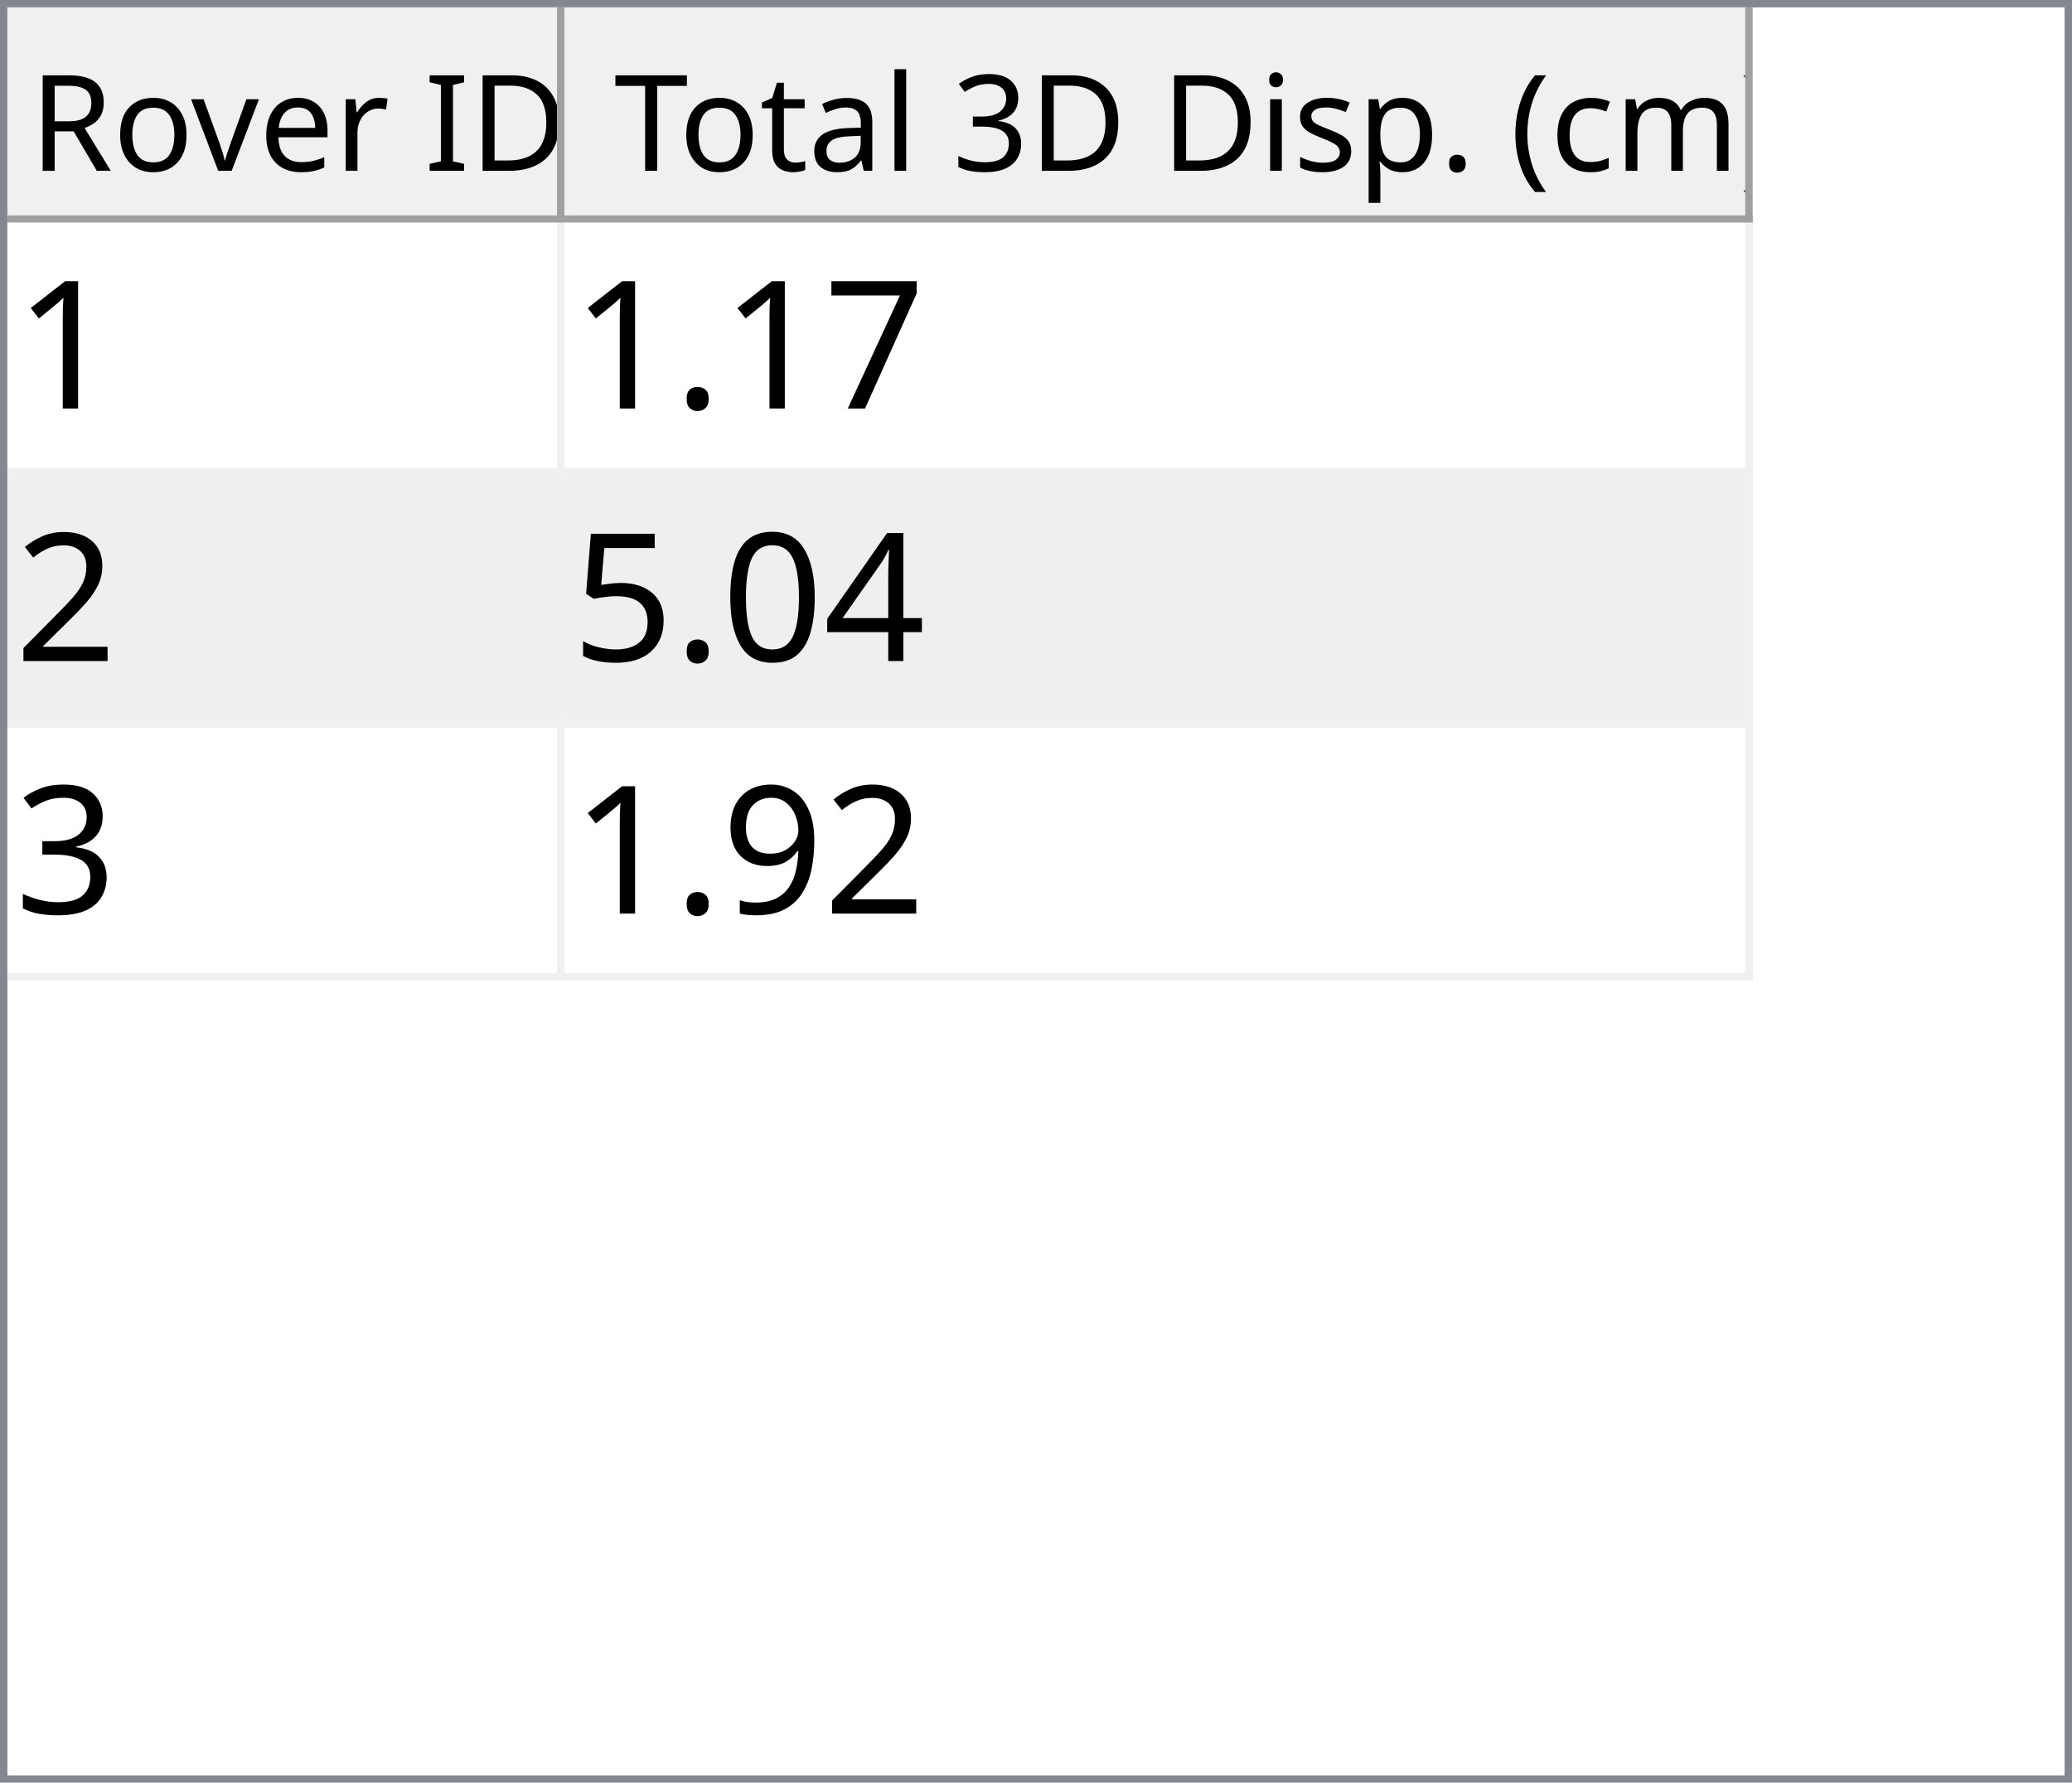
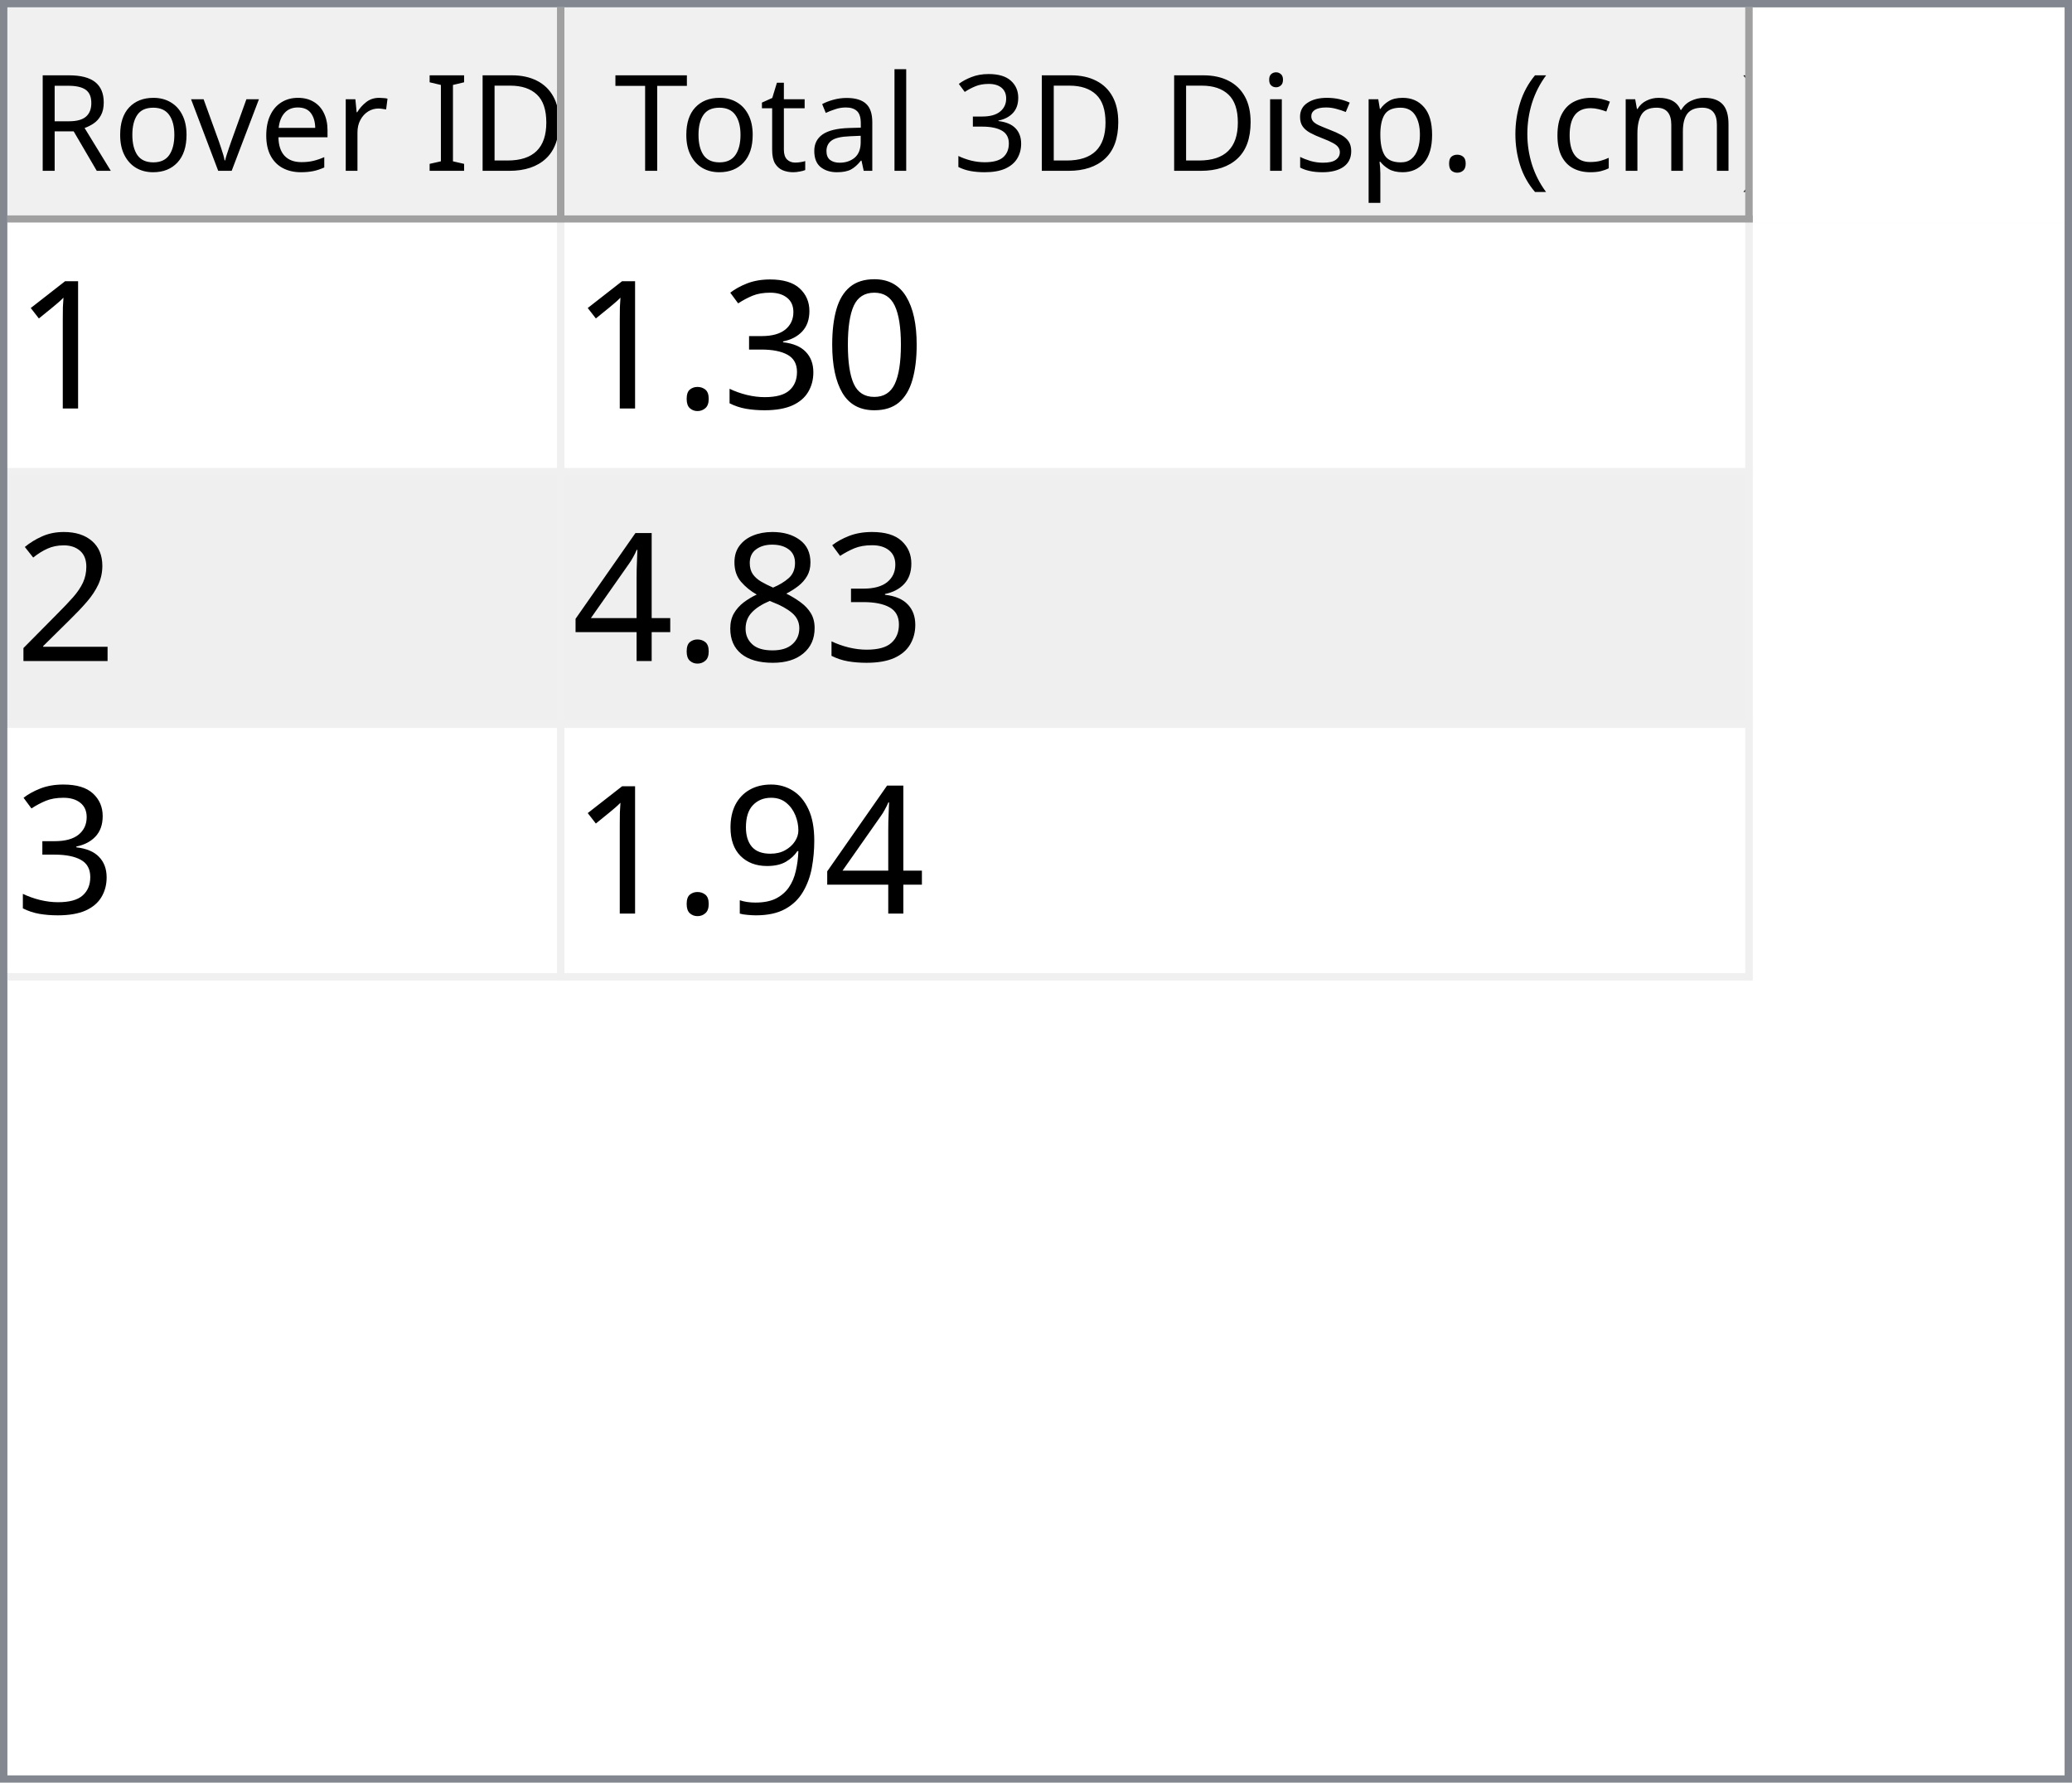
<svg xmlns="http://www.w3.org/2000/svg" style="fill-opacity:1; color-rendering:auto; color-interpolation:auto; text-rendering:auto; stroke:black; stroke-linecap:square; stroke-miterlimit:10; shape-rendering:auto; stroke-opacity:1; fill:black; stroke-dasharray:none; font-weight:normal; stroke-width:1; font-family:'Dialog'; font-style:normal; stroke-linejoin:miter; font-size:12px; stroke-dashoffset:0; image-rendering:auto;" width="279" height="240">
  <defs id="genericDefs" />
  <g>
    <defs id="defs1">
      <clipPath clipPathUnits="userSpaceOnUse" id="clipPath1">
        <path d="M0 0 L279 0 L279 240 L0 240 L0 0 Z" />
      </clipPath>
      <clipPath clipPathUnits="userSpaceOnUse" id="clipPath2">
        <path d="M0 0 L0 240 L279 240 L279 0 Z" />
      </clipPath>
      <clipPath clipPathUnits="userSpaceOnUse" id="clipPath3">
        <path d="M0 0 L0 29 L277 29 L277 0 Z" />
      </clipPath>
      <clipPath clipPathUnits="userSpaceOnUse" id="clipPath4">
        <path d="M0 0 L0 29 L75 29 L75 0 Z" />
      </clipPath>
      <clipPath clipPathUnits="userSpaceOnUse" id="clipPath5">
        <path d="M1 1 L1 28 L74 28 L74 1 Z" />
      </clipPath>
      <clipPath clipPathUnits="userSpaceOnUse" id="clipPath6">
        <path d="M0 0 L0 27 L73 27 L73 0 Z" />
      </clipPath>
      <clipPath clipPathUnits="userSpaceOnUse" id="clipPath7">
        <path d="M-0.5 -0.5 L-0.5 28.5 L74.5 28.5 L74.5 -0.5 Z" />
      </clipPath>
      <clipPath clipPathUnits="userSpaceOnUse" id="clipPath8">
        <path d="M0 0 L0 29 L160 29 L160 0 Z" />
      </clipPath>
      <clipPath clipPathUnits="userSpaceOnUse" id="clipPath9">
        <path d="M1 1 L1 28 L159 28 L159 1 Z" />
      </clipPath>
      <clipPath clipPathUnits="userSpaceOnUse" id="clipPath10">
        <path d="M0 0 L0 27 L158 27 L158 0 Z" />
      </clipPath>
      <clipPath clipPathUnits="userSpaceOnUse" id="clipPath11">
        <path d="M-0.5 -0.5 L-0.5 28.5 L159.5 28.5 L159.5 -0.5 Z" />
      </clipPath>
      <clipPath clipPathUnits="userSpaceOnUse" id="clipPath12">
        <path d="M0 0 L0 209 L277 209 L277 0 Z" />
      </clipPath>
      <clipPath clipPathUnits="userSpaceOnUse" id="clipPath13">
        <path d="M0 0 L0 102 L235 102 L235 0 Z" />
      </clipPath>
      <clipPath clipPathUnits="userSpaceOnUse" id="clipPath14">
        <path d="M-0.5 -0.5 L-0.5 101.5 L234.5 101.5 L234.5 -0.5 Z" />
      </clipPath>
      <clipPath clipPathUnits="userSpaceOnUse" id="clipPath15">
        <path d="M0 0 L0 33 L74 33 L74 0 Z" />
      </clipPath>
      <clipPath clipPathUnits="userSpaceOnUse" id="clipPath16">
        <path d="M0 0 L0 33 L159 33 L159 0 Z" />
      </clipPath>
      <font horiz-adv-x="64.551" id="font1">
        <font-face ascent="107.91" descent="25.098" units-per-em="100" style="font-style:normal; font-family:Segoe UI; font-weight:normal;" />
        <missing-glyph horiz-adv-x="64.551" d="M8.109 0 L8.109 68.266 L56.453 68.266 L56.453 0 L8.109 0 ZM15.328 7.234 L49.219 7.234 L49.219 61.031 L15.328 61.031 L15.328 7.234 Z" />
        <glyph unicode="D" horiz-adv-x="70.117" d="M9.188 0 L9.188 70.016 L28.516 70.016 Q65.531 70.016 65.531 35.891 Q65.531 19.672 55.25 9.836 Q44.969 0 27.734 0 L9.188 0 ZM17.391 62.594 L17.391 7.422 L27.828 7.422 Q41.609 7.422 49.273 14.797 Q56.938 22.172 56.938 35.688 Q56.938 62.594 28.328 62.594 L17.391 62.594 Z" />
        <glyph unicode="I" horiz-adv-x="26.611" d="M17.391 0 L9.188 0 L9.188 70.016 L17.391 70.016 L17.391 0 Z" />
        <glyph unicode=" " horiz-adv-x="27.393" d="" />
        <glyph unicode="r" horiz-adv-x="34.766" d="M34.188 41.891 Q32.078 43.5 28.125 43.5 Q23 43.5 19.555 38.672 Q16.109 33.844 16.109 25.484 L16.109 0 L8.109 0 L8.109 50 L16.109 50 L16.109 39.703 L16.312 39.703 Q18.016 44.969 21.531 47.922 Q25.047 50.875 29.391 50.875 Q32.516 50.875 34.188 50.203 L34.188 41.891 Z" />
        <glyph unicode="e" horiz-adv-x="52.295" d="M48.297 23 L12.984 23 Q13.188 14.656 17.484 10.109 Q21.781 5.562 29.297 5.562 Q37.75 5.562 44.828 11.141 L44.828 3.609 Q38.234 -1.172 27.391 -1.172 Q16.797 -1.172 10.742 5.641 Q4.688 12.453 4.688 24.812 Q4.688 36.469 11.305 43.82 Q17.922 51.172 27.734 51.172 Q37.547 51.172 42.922 44.828 Q48.297 38.484 48.297 27.203 L48.297 23 ZM40.094 29.781 Q40.047 36.719 36.75 40.578 Q33.453 44.438 27.594 44.438 Q21.922 44.438 17.969 40.383 Q14.016 36.328 13.094 29.781 L40.094 29.781 Z" />
        <glyph unicode="v" horiz-adv-x="47.9" d="M47.406 50 L27.484 0 L19.625 0 L0.688 50 L9.469 50 L22.172 13.672 Q23.578 9.672 23.922 6.688 L24.125 6.688 Q24.609 10.453 25.688 13.484 L38.969 50 L47.406 50 Z" />
        <glyph unicode="o" horiz-adv-x="58.594" d="M29 -1.172 Q17.922 -1.172 11.305 5.836 Q4.688 12.844 4.688 24.422 Q4.688 37.016 11.57 44.094 Q18.453 51.172 30.172 51.172 Q41.359 51.172 47.633 44.289 Q53.906 37.406 53.906 25.203 Q53.906 13.234 47.141 6.031 Q40.375 -1.172 29 -1.172 ZM29.594 44.438 Q21.875 44.438 17.383 39.188 Q12.891 33.938 12.891 24.703 Q12.891 15.828 17.43 10.695 Q21.969 5.562 29.594 5.562 Q37.359 5.562 41.531 10.594 Q45.703 15.625 45.703 24.906 Q45.703 34.281 41.531 39.359 Q37.359 44.438 29.594 44.438 Z" />
        <glyph unicode="R" horiz-adv-x="59.814" d="M59.375 0 L49.609 0 L37.891 19.625 Q36.281 22.359 34.766 24.289 Q33.25 26.219 31.664 27.438 Q30.078 28.656 28.25 29.219 Q26.422 29.781 24.125 29.781 L17.391 29.781 L17.391 0 L9.188 0 L9.188 70.016 L30.078 70.016 Q34.672 70.016 38.555 68.867 Q42.438 67.719 45.289 65.375 Q48.141 63.031 49.758 59.547 Q51.375 56.062 51.375 51.375 Q51.375 47.703 50.273 44.656 Q49.172 41.609 47.148 39.211 Q45.125 36.812 42.266 35.133 Q39.406 33.453 35.844 32.516 L35.844 32.328 Q37.594 31.547 38.891 30.547 Q40.188 29.547 41.359 28.18 Q42.531 26.812 43.68 25.078 Q44.828 23.344 46.234 21.047 L59.375 0 ZM17.391 62.594 L17.391 37.203 L28.516 37.203 Q31.594 37.203 34.203 38.133 Q36.812 39.062 38.719 40.797 Q40.625 42.531 41.703 45.047 Q42.781 47.562 42.781 50.688 Q42.781 56.297 39.141 59.445 Q35.5 62.594 28.609 62.594 L17.391 62.594 Z" />
        <glyph unicode=")" horiz-adv-x="30.176" d="M8.297 -15.922 L1.172 -15.922 Q16.406 2.344 16.406 26.812 Q16.406 51.469 1.078 70.016 L8.297 70.016 Q23.531 52.156 23.531 26.703 Q23.531 1.375 8.297 -15.922 Z" />
        <glyph unicode="m" horiz-adv-x="86.133" d="M79.109 0 L71.094 0 L71.094 28.719 Q71.094 37.016 68.531 40.727 Q65.969 44.438 59.906 44.438 Q54.781 44.438 51.195 39.75 Q47.609 35.062 47.609 28.516 L47.609 0 L39.594 0 L39.594 29.688 Q39.594 44.438 28.219 44.438 Q22.953 44.438 19.531 40.016 Q16.109 35.594 16.109 28.516 L16.109 0 L8.109 0 L8.109 50 L16.109 50 L16.109 42.094 L16.312 42.094 Q21.625 51.172 31.844 51.172 Q36.969 51.172 40.773 48.312 Q44.578 45.453 46 40.828 Q51.562 51.172 62.594 51.172 Q79.109 51.172 79.109 30.812 L79.109 0 Z" />
        <glyph unicode="c" horiz-adv-x="46.191" d="M42.188 2.297 Q36.422 -1.172 28.516 -1.172 Q17.828 -1.172 11.258 5.789 Q4.688 12.75 4.688 23.828 Q4.688 36.188 11.766 43.68 Q18.844 51.172 30.672 51.172 Q37.25 51.172 42.281 48.734 L42.281 40.531 Q36.719 44.438 30.375 44.438 Q22.703 44.438 17.797 38.945 Q12.891 33.453 12.891 24.516 Q12.891 15.719 17.508 10.641 Q22.125 5.562 29.891 5.562 Q36.422 5.562 42.188 9.906 L42.188 2.297 Z" />
        <glyph unicode="(" horiz-adv-x="30.176" d="M29.109 -15.922 L21.969 -15.922 Q6.844 1.375 6.844 26.703 Q6.844 52.156 21.969 70.016 L29.203 70.016 Q13.875 51.469 13.875 26.812 Q13.875 2.344 29.109 -15.922 Z" />
        <glyph unicode="." horiz-adv-x="21.68" d="M10.891 -1.078 Q8.641 -1.078 7.055 0.539 Q5.469 2.156 5.469 4.391 Q5.469 6.641 7.055 8.273 Q8.641 9.906 10.891 9.906 Q13.188 9.906 14.797 8.273 Q16.406 6.641 16.406 4.391 Q16.406 2.156 14.797 0.539 Q13.188 -1.078 10.891 -1.078 Z" />
        <glyph unicode="p" horiz-adv-x="58.789" d="M16.312 7.234 L16.109 7.234 L16.109 -23 L8.109 -23 L8.109 50 L16.109 50 L16.109 41.219 L16.312 41.219 Q22.219 51.172 33.594 51.172 Q43.266 51.172 48.688 44.461 Q54.109 37.75 54.109 26.469 Q54.109 13.922 48 6.375 Q41.891 -1.172 31.297 -1.172 Q21.578 -1.172 16.312 7.234 ZM16.109 27.391 L16.109 20.406 Q16.109 14.203 20.141 9.883 Q24.172 5.562 30.375 5.562 Q37.641 5.562 41.773 11.133 Q45.906 16.703 45.906 26.609 Q45.906 34.969 42.047 39.703 Q38.188 44.438 31.594 44.438 Q24.609 44.438 20.359 39.578 Q16.109 34.719 16.109 27.391 Z" />
        <glyph unicode="s" horiz-adv-x="42.432" d="M5.078 1.812 L5.078 10.406 Q11.625 5.562 19.484 5.562 Q30.031 5.562 30.031 12.594 Q30.031 14.594 29.125 15.992 Q28.219 17.391 26.68 18.461 Q25.141 19.531 23.07 20.383 Q21 21.234 18.609 22.172 Q15.281 23.484 12.766 24.828 Q10.25 26.172 8.57 27.859 Q6.891 29.547 6.031 31.695 Q5.172 33.844 5.172 36.719 Q5.172 40.234 6.789 42.945 Q8.406 45.656 11.086 47.484 Q13.766 49.312 17.211 50.242 Q20.656 51.172 24.312 51.172 Q30.812 51.172 35.938 48.922 L35.938 40.828 Q30.422 44.438 23.25 44.438 Q21 44.438 19.195 43.922 Q17.391 43.406 16.094 42.477 Q14.797 41.547 14.086 40.258 Q13.375 38.969 13.375 37.406 Q13.375 35.453 14.086 34.133 Q14.797 32.812 16.164 31.789 Q17.531 30.766 19.484 29.938 Q21.438 29.109 23.922 28.125 Q27.25 26.859 29.883 25.516 Q32.516 24.172 34.375 22.484 Q36.234 20.797 37.234 18.602 Q38.234 16.406 38.234 13.375 Q38.234 9.672 36.602 6.938 Q34.969 4.203 32.234 2.398 Q29.5 0.594 25.93 -0.289 Q22.359 -1.172 18.453 -1.172 Q10.75 -1.172 5.078 1.812 Z" />
        <glyph unicode="i" horiz-adv-x="24.219" d="M12.203 62.703 Q10.062 62.703 8.547 64.164 Q7.031 65.625 7.031 67.875 Q7.031 70.125 8.547 71.609 Q10.062 73.094 12.203 73.094 Q14.406 73.094 15.945 71.609 Q17.484 70.125 17.484 67.875 Q17.484 65.719 15.945 64.211 Q14.406 62.703 12.203 62.703 ZM16.109 0 L8.109 0 L8.109 50 L16.109 50 L16.109 0 Z" />
        <glyph unicode="3" horiz-adv-x="53.906" d="M46.531 19.828 Q46.531 15.094 44.75 11.211 Q42.969 7.328 39.719 4.57 Q36.469 1.812 31.93 0.297 Q27.391 -1.219 21.922 -1.219 Q11.922 -1.219 6 2.594 L6 11.188 Q13.094 5.609 22.219 5.609 Q25.875 5.609 28.828 6.539 Q31.781 7.469 33.906 9.227 Q36.031 10.984 37.18 13.477 Q38.328 15.969 38.328 19.094 Q38.328 32.812 18.797 32.812 L12.984 32.812 L12.984 39.594 L18.5 39.594 Q35.797 39.594 35.797 52.484 Q35.797 64.406 22.609 64.406 Q15.188 64.406 8.688 59.422 L8.688 67.188 Q15.375 71.188 24.609 71.188 Q29 71.188 32.57 69.969 Q36.141 68.75 38.68 66.555 Q41.219 64.359 42.609 61.281 Q44 58.203 44 54.5 Q44 40.672 30.031 36.719 L30.031 36.531 Q33.594 36.141 36.625 34.797 Q39.656 33.453 41.852 31.305 Q44.047 29.156 45.289 26.25 Q46.531 23.344 46.531 19.828 Z" />
        <glyph unicode="l" horiz-adv-x="24.219" d="M16.109 0 L8.109 0 L8.109 74.031 L16.109 74.031 L16.109 0 Z" />
        <glyph unicode="a" horiz-adv-x="50.879" d="M43.891 0 L35.891 0 L35.891 7.812 L35.688 7.812 Q30.469 -1.172 20.312 -1.172 Q12.844 -1.172 8.617 2.781 Q4.391 6.734 4.391 13.281 Q4.391 27.297 20.906 29.594 L35.891 31.688 Q35.891 44.438 25.594 44.438 Q16.547 44.438 9.281 38.281 L9.281 46.484 Q16.656 51.172 26.266 51.172 Q43.891 51.172 43.891 32.516 L43.891 0 ZM35.891 25.297 L23.828 23.641 Q18.266 22.859 15.43 20.875 Q12.594 18.891 12.594 13.875 Q12.594 10.203 15.211 7.883 Q17.828 5.562 22.172 5.562 Q28.125 5.562 32.008 9.742 Q35.891 13.922 35.891 20.312 L35.891 25.297 Z" />
        <glyph unicode="t" horiz-adv-x="33.887" d="M31.297 0.484 Q28.469 -1.078 23.828 -1.078 Q10.688 -1.078 10.688 13.578 L10.688 43.172 L2.094 43.172 L2.094 50 L10.688 50 L10.688 62.203 L18.703 64.797 L18.703 50 L31.297 50 L31.297 43.172 L18.703 43.172 L18.703 14.984 Q18.703 9.969 20.414 7.82 Q22.125 5.672 26.078 5.672 Q29.109 5.672 31.297 7.328 L31.297 0.484 Z" />
        <glyph unicode="T" horiz-adv-x="52.393" d="M50.594 62.594 L30.375 62.594 L30.375 0 L22.172 0 L22.172 62.594 L2 62.594 L2 70.016 L50.594 70.016 L50.594 62.594 Z" />
      </font>
      <font horiz-adv-x="75.0" id="font2">
        <font-face ascent="100.537" descent="21.973" units-per-em="100" style="font-style:normal; font-family:sans-serif; font-weight:normal;" />
        <missing-glyph horiz-adv-x="75.0" d="M12.5 0 L12.5 62.5 L62.5 62.5 L62.5 0 L12.5 0 ZM14.062 1.562 L60.938 1.562 L60.938 60.938 L14.062 60.938 L14.062 1.562 Z" />
        <glyph unicode="1" horiz-adv-x="55.615" d="M37.25 0 L28.469 0 L28.469 56 Q25.297 52.984 20.141 49.953 Q14.984 46.922 10.891 45.406 L10.891 53.906 Q18.266 57.375 23.781 62.305 Q29.297 67.234 31.594 71.875 L37.25 71.875 L37.25 0 Z" />
-         <glyph unicode="7" horiz-adv-x="55.615" d="M4.734 62.203 L4.734 70.656 L51.078 70.656 L51.078 63.812 Q44.234 56.547 37.523 44.484 Q30.812 32.422 27.156 19.672 Q24.516 10.688 23.781 0 L14.75 0 Q14.891 8.453 18.062 20.414 Q21.234 32.375 27.172 43.484 Q33.109 54.594 39.797 62.203 L4.734 62.203 Z" />
+         <glyph unicode="0" horiz-adv-x="55.615" d="M4.156 35.297 Q4.156 48 6.766 55.742 Q9.375 63.484 14.523 67.68 Q19.672 71.875 27.484 71.875 Q33.25 71.875 37.594 69.555 Q41.938 67.234 44.773 62.867 Q47.609 58.5 49.219 52.227 Q50.828 45.953 50.828 35.297 Q50.828 22.703 48.242 14.969 Q45.656 7.234 40.508 3.008 Q35.359 -1.219 27.484 -1.219 Q17.141 -1.219 11.234 6.203 Q4.156 15.141 4.156 35.297 ZM13.188 35.297 Q13.188 17.672 17.312 11.836 Q21.438 6 27.484 6 Q33.547 6 37.672 11.859 Q41.797 17.719 41.797 35.297 Q41.797 52.984 37.672 58.789 Q33.547 64.594 27.391 64.594 Q21.344 64.594 17.719 59.469 Q13.188 52.938 13.188 35.297 Z" />
+         <glyph unicode="3" horiz-adv-x="55.615" d="M4.203 18.891 L12.984 20.062 Q14.5 12.594 18.141 9.297 Q21.781 6 27 6 Q33.203 6 37.477 10.297 Q41.75 14.594 41.75 20.953 Q41.75 27 37.797 30.93 Q33.844 34.859 27.734 34.859 Q25.25 34.859 21.531 33.891 L22.516 41.609 Q23.391 41.5 23.922 41.5 Q29.547 41.5 34.039 44.43 Q38.531 47.359 38.531 53.469 Q38.531 58.297 35.258 61.477 Q31.984 64.656 26.812 64.656 Q21.688 64.656 18.266 61.43 Q14.844 58.203 13.875 51.766 L5.078 53.328 Q6.688 62.156 12.398 67.016 Q18.109 71.875 26.609 71.875 Q32.469 71.875 37.398 69.359 Q42.328 66.844 44.945 62.5 Q47.562 58.156 47.562 53.266 Q47.562 48.641 45.07 44.828 Q42.578 41.016 37.703 38.766 Q44.047 37.312 47.562 32.695 Q51.078 28.078 51.078 21.141 Q51.078 11.766 44.242 5.25 Q37.406 -1.266 26.953 -1.266 Q17.531 -1.266 11.305 4.352 Q5.078 9.969 4.203 18.891 Z" />
        <glyph unicode="." horiz-adv-x="27.783" d="M9.078 0 L9.078 10.016 L19.094 10.016 L19.094 0 L9.078 0 Z" />
        <glyph unicode="2" horiz-adv-x="55.615" d="M50.344 8.453 L50.344 0 L3.031 0 Q2.938 3.172 4.047 6.109 Q5.859 10.938 9.836 15.625 Q13.812 20.312 21.344 26.469 Q33.016 36.031 37.117 41.625 Q41.219 47.219 41.219 52.203 Q41.219 57.422 37.477 61.008 Q33.734 64.594 27.734 64.594 Q21.391 64.594 17.578 60.789 Q13.766 56.984 13.719 50.25 L4.688 51.172 Q5.609 61.281 11.664 66.578 Q17.719 71.875 27.938 71.875 Q38.234 71.875 44.242 66.164 Q50.25 60.453 50.25 52 Q50.25 47.703 48.492 43.555 Q46.734 39.406 42.656 34.812 Q38.578 30.219 29.109 22.219 Q21.188 15.578 18.945 13.211 Q16.703 10.844 15.234 8.453 L50.344 8.453 Z" />
+         <glyph unicode="8" horiz-adv-x="55.615" d="M17.672 38.812 Q12.203 40.828 9.57 44.539 Q6.938 48.25 6.938 53.422 Q6.938 61.234 12.555 66.555 Q18.172 71.875 27.484 71.875 Q36.859 71.875 42.578 66.43 Q48.297 60.984 48.297 53.172 Q48.297 48.188 45.68 44.508 Q43.062 40.828 37.75 38.812 Q44.344 36.672 47.781 31.883 Q51.219 27.094 51.219 20.453 Q51.219 11.281 44.727 5.031 Q38.234 -1.219 27.641 -1.219 Q17.047 -1.219 10.547 5.055 Q4.047 11.328 4.047 20.703 Q4.047 27.688 7.594 32.398 Q11.141 37.109 17.672 38.812 ZM15.922 53.719 Q15.922 48.641 19.195 45.414 Q22.469 42.188 27.688 42.188 Q32.766 42.188 36.016 45.383 Q39.266 48.578 39.266 53.219 Q39.266 58.062 35.914 61.359 Q32.562 64.656 27.594 64.656 Q22.562 64.656 19.242 61.43 Q15.922 58.203 15.922 53.719 ZM13.094 20.656 Q13.094 16.891 14.875 13.375 Q16.656 9.859 20.172 7.93 Q23.688 6 27.734 6 Q34.031 6 38.133 10.055 Q42.234 14.109 42.234 20.359 Q42.234 26.703 38.016 30.859 Q33.797 35.016 27.438 35.016 Q21.234 35.016 17.164 30.914 Q13.094 26.812 13.094 20.656 Z" />
        <glyph unicode="4" horiz-adv-x="55.615" d="M32.328 0 L32.328 17.141 L1.266 17.141 L1.266 25.203 L33.938 71.578 L41.109 71.578 L41.109 25.203 L50.781 25.203 L50.781 17.141 L41.109 17.141 L41.109 0 L32.328 0 ZM32.328 25.203 L32.328 57.469 L9.906 25.203 L32.328 25.203 Z" />
-         <glyph unicode="0" horiz-adv-x="55.615" d="M4.156 35.297 Q4.156 48 6.766 55.742 Q9.375 63.484 14.523 67.68 Q19.672 71.875 27.484 71.875 Q33.25 71.875 37.594 69.555 Q41.938 67.234 44.773 62.867 Q47.609 58.5 49.219 52.227 Q50.828 45.953 50.828 35.297 Q50.828 22.703 48.242 14.969 Q45.656 7.234 40.508 3.008 Q35.359 -1.219 27.484 -1.219 Q17.141 -1.219 11.234 6.203 Q4.156 15.141 4.156 35.297 ZM13.188 35.297 Q13.188 17.672 17.312 11.836 Q21.438 6 27.484 6 Q33.547 6 37.672 11.859 Q41.797 17.719 41.797 35.297 Q41.797 52.984 37.672 58.789 Q33.547 64.594 27.391 64.594 Q21.344 64.594 17.719 59.469 Q13.188 52.938 13.188 35.297 Z" />
-         <glyph unicode="5" horiz-adv-x="55.615" d="M4.156 18.75 L13.375 19.531 Q14.406 12.797 18.141 9.398 Q21.875 6 27.156 6 Q33.5 6 37.891 10.789 Q42.281 15.578 42.281 23.484 Q42.281 31 38.062 35.352 Q33.844 39.703 27 39.703 Q22.75 39.703 19.336 37.773 Q15.922 35.844 13.969 32.766 L5.719 33.844 L12.641 70.609 L48.25 70.609 L48.25 62.203 L19.672 62.203 L15.828 42.969 Q22.266 47.469 29.344 47.469 Q38.719 47.469 45.164 40.969 Q51.609 34.469 51.609 24.266 Q51.609 14.547 45.953 7.469 Q39.062 -1.219 27.156 -1.219 Q17.391 -1.219 11.211 4.25 Q5.031 9.719 4.156 18.75 Z" />
-         <glyph unicode="3" horiz-adv-x="55.615" d="M4.203 18.891 L12.984 20.062 Q14.5 12.594 18.141 9.297 Q21.781 6 27 6 Q33.203 6 37.477 10.297 Q41.75 14.594 41.75 20.953 Q41.75 27 37.797 30.93 Q33.844 34.859 27.734 34.859 Q25.25 34.859 21.531 33.891 L22.516 41.609 Q23.391 41.5 23.922 41.5 Q29.547 41.5 34.039 44.43 Q38.531 47.359 38.531 53.469 Q38.531 58.297 35.258 61.477 Q31.984 64.656 26.812 64.656 Q21.688 64.656 18.266 61.43 Q14.844 58.203 13.875 51.766 L5.078 53.328 Q6.688 62.156 12.398 67.016 Q18.109 71.875 26.609 71.875 Q32.469 71.875 37.398 69.359 Q42.328 66.844 44.945 62.5 Q47.562 58.156 47.562 53.266 Q47.562 48.641 45.07 44.828 Q42.578 41.016 37.703 38.766 Q44.047 37.312 47.562 32.695 Q51.078 28.078 51.078 21.141 Q51.078 11.766 44.242 5.25 Q37.406 -1.266 26.953 -1.266 Q17.531 -1.266 11.305 4.352 Q5.078 9.969 4.203 18.891 Z" />
        <glyph unicode="9" horiz-adv-x="55.615" d="M5.469 16.547 L13.922 17.328 Q14.984 11.375 18.016 8.688 Q21.047 6 25.781 6 Q29.828 6 32.883 7.859 Q35.938 9.719 37.891 12.82 Q39.844 15.922 41.164 21.195 Q42.484 26.469 42.484 31.938 Q42.484 32.516 42.438 33.688 Q39.797 29.5 35.234 26.883 Q30.672 24.266 25.344 24.266 Q16.453 24.266 10.305 30.711 Q4.156 37.156 4.156 47.703 Q4.156 58.594 10.578 65.234 Q17 71.875 26.656 71.875 Q33.641 71.875 39.43 68.117 Q45.219 64.359 48.219 57.398 Q51.219 50.438 51.219 37.25 Q51.219 23.531 48.242 15.406 Q45.266 7.281 39.383 3.031 Q33.5 -1.219 25.594 -1.219 Q17.188 -1.219 11.867 3.445 Q6.547 8.109 5.469 16.547 ZM41.453 48.141 Q41.453 55.719 37.43 60.156 Q33.406 64.594 27.734 64.594 Q21.875 64.594 17.531 59.812 Q13.188 55.031 13.188 47.406 Q13.188 40.578 17.312 36.305 Q21.438 32.031 27.484 32.031 Q33.594 32.031 37.523 36.305 Q41.453 40.578 41.453 48.141 Z" />
      </font>
    </defs>
    <g style="fill:white; stroke:white;">
      <rect x="0" y="0" width="279" style="clip-path:url(#clipPath1); stroke:none;" height="240" />
    </g>
    <g style="fill:white; text-rendering:optimizeSpeed; color-rendering:optimizeSpeed; image-rendering:optimizeSpeed; shape-rendering:crispEdges; stroke:white; color-interpolation:sRGB;">
      <rect x="0" width="279" height="240" y="0" style="stroke:none;" />
      <path style="stroke:none;" d="M0 240 L279 240 L279 0 L0 0 Z" />
    </g>
    <g style="fill:rgb(240,240,240); font-size:18px; font-family:'Segoe UI'; stroke:rgb(240,240,240);">
      <rect x="0" y="0" width="279" style="clip-path:url(#clipPath2); stroke:none;" height="240" />
    </g>
    <g style="fill:rgb(130,135,144); font-size:18px; font-family:'Segoe UI'; stroke:rgb(130,135,144);">
      <path d="M0 0 L279 0 L279 240 L0 240 L0 0 ZM1 1 L278 1 L278 239 L1 239 L1 1 Z" style="fill-rule:evenodd; clip-path:url(#clipPath2); stroke:none;" />
    </g>
    <g style="fill:white; font-size:18px; font-family:'Segoe UI'; stroke:white;" transform="translate(1,1)">
      <rect x="0" y="0" width="277" style="clip-path:url(#clipPath3); stroke:none;" height="29" />
    </g>
    <g style="fill:rgb(240,240,240); font-size:18px; font-family:'Segoe UI'; stroke:rgb(240,240,240);" transform="translate(1,1)">
      <rect x="0" y="0" width="75" style="clip-path:url(#clipPath4); stroke:none;" height="29" />
    </g>
    <g style="font-family:'Segoe UI'; font-size:18px;" transform="translate(2,2)">
      <text x="2" xml:space="preserve" y="21" style="clip-path:url(#clipPath6); stroke:none;">Rover ID</text>
    </g>
    <g transform="translate(1.5,1.5)" style="fill:rgb(160,160,160); font-size:18px; font-family:'Segoe UI'; stroke:rgb(160,160,160); stroke-linejoin:bevel;">
      <line x1="74" x2="74" y1="0" style="fill:none; clip-path:url(#clipPath7);" y2="28" />
    </g>
    <g transform="matrix(1,0,0,1,1,1) translate(0.5,0.5)" style="fill:rgb(160,160,160); font-size:18px; font-family:'Segoe UI'; stroke:rgb(160,160,160); stroke-linejoin:bevel;">
      <line x1="0" x2="74" y1="28" style="fill:none; clip-path:url(#clipPath7);" y2="28" />
    </g>
    <g style="fill:rgb(240,240,240); font-size:18px; font-family:'Segoe UI'; stroke:rgb(240,240,240);" transform="translate(76,1)">
      <rect x="0" y="0" width="160" style="clip-path:url(#clipPath8); stroke:none;" height="29" />
    </g>
    <g style="font-family:'Segoe UI'; font-size:18px;" transform="translate(77,2)">
      <text x="1" xml:space="preserve" y="21" style="clip-path:url(#clipPath10); stroke:none;"> Total 3D Disp. (cm)</text>
    </g>
    <g transform="translate(76.5,1.5)" style="fill:rgb(160,160,160); font-size:18px; font-family:'Segoe UI'; stroke:rgb(160,160,160); stroke-linejoin:bevel;">
      <line x1="159" x2="159" y1="0" style="fill:none; clip-path:url(#clipPath11);" y2="28" />
    </g>
    <g transform="matrix(1,0,0,1,76,1) translate(0.5,0.5)" style="fill:rgb(160,160,160); font-size:18px; font-family:'Segoe UI'; stroke:rgb(160,160,160); stroke-linejoin:bevel;">
      <line x1="0" x2="159" y1="28" style="fill:none; clip-path:url(#clipPath11);" y2="28" />
    </g>
    <g style="fill:white; font-size:18px; font-family:'Segoe UI'; stroke:white;" transform="translate(1,30)">
      <rect x="0" y="0" width="277" style="clip-path:url(#clipPath12); stroke:none;" height="209" />
    </g>
    <g style="fill:rgb(240,240,240); font-size:24px; font-family:sans-serif; stroke:rgb(240,240,240);" transform="translate(1,30)">
      <rect x="0" y="0" width="235" style="clip-path:url(#clipPath13); stroke:none;" height="102" />
      <line transform="translate(0.5,0.5)" x1="0" x2="234" y1="33" style="clip-path:url(#clipPath14); fill:none; stroke-linejoin:bevel;" y2="33" />
    </g>
    <g transform="matrix(1,0,0,1,1,30) translate(0.5,0.5)" style="fill:rgb(240,240,240); font-size:24px; font-family:sans-serif; stroke:rgb(240,240,240); stroke-linejoin:bevel;">
      <line x1="0" x2="234" y1="67" style="fill:none; clip-path:url(#clipPath14);" y2="67" />
    </g>
    <g transform="matrix(1,0,0,1,1,30) translate(0.5,0.5)" style="fill:rgb(240,240,240); font-size:24px; font-family:sans-serif; stroke:rgb(240,240,240); stroke-linejoin:bevel;">
      <line x1="0" x2="234" y1="101" style="fill:none; clip-path:url(#clipPath14);" y2="101" />
    </g>
    <g transform="matrix(1,0,0,1,1,30) translate(0.5,0.5)" style="fill:rgb(240,240,240); font-size:24px; font-family:sans-serif; stroke:rgb(240,240,240); stroke-linejoin:bevel;">
      <line x1="74" x2="74" y1="0" style="fill:none; clip-path:url(#clipPath14);" y2="101" />
    </g>
    <g transform="matrix(1,0,0,1,1,30) translate(0.5,0.5)" style="fill:rgb(240,240,240); font-size:24px; font-family:sans-serif; stroke:rgb(240,240,240); stroke-linejoin:bevel;">
      <line x1="234" x2="234" y1="0" style="fill:none; clip-path:url(#clipPath14);" y2="101" />
    </g>
    <g style="fill:white; font-size:24px; font-family:sans-serif; stroke:white;" transform="matrix(1,0,0,1,1,30)">
      <rect x="0" y="0" width="74" style="clip-path:url(#clipPath15); stroke:none;" height="33" />
      <text x="1" y="25" style="fill:black; clip-path:url(#clipPath15); stroke:none;" xml:space="preserve">1</text>
    </g>
    <g style="fill:white; font-size:24px; font-family:sans-serif; stroke:white;" transform="matrix(1,0,0,1,1,30) translate(75,0)">
      <rect x="0" y="0" width="159" style="clip-path:url(#clipPath16); stroke:none;" height="33" />
-       <text x="1" y="25" style="fill:black; clip-path:url(#clipPath16); stroke:none;" xml:space="preserve">1.17</text>
+       <text x="1" y="25" style="fill:black; clip-path:url(#clipPath16); stroke:none;" xml:space="preserve">1.30</text>
    </g>
    <g style="fill:rgb(239,239,239); font-size:24px; font-family:sans-serif; stroke:rgb(239,239,239);" transform="matrix(1,0,0,1,1,30) translate(0,34)">
      <rect x="0" y="0" width="74" style="clip-path:url(#clipPath15); stroke:none;" height="33" />
      <text x="1" y="25" style="fill:black; clip-path:url(#clipPath15); stroke:none;" xml:space="preserve">2</text>
    </g>
    <g style="fill:rgb(239,239,239); font-size:24px; font-family:sans-serif; stroke:rgb(239,239,239);" transform="matrix(1,0,0,1,1,30) translate(75,34)">
      <rect x="0" y="0" width="159" style="clip-path:url(#clipPath16); stroke:none;" height="33" />
-       <text x="1" y="25" style="fill:black; clip-path:url(#clipPath16); stroke:none;" xml:space="preserve">5.04</text>
+       <text x="1" y="25" style="fill:black; clip-path:url(#clipPath16); stroke:none;" xml:space="preserve">4.83</text>
    </g>
    <g style="fill:white; font-size:24px; font-family:sans-serif; stroke:white;" transform="matrix(1,0,0,1,1,30) translate(0,68)">
      <rect x="0" y="0" width="74" style="clip-path:url(#clipPath15); stroke:none;" height="33" />
      <text x="1" y="25" style="fill:black; clip-path:url(#clipPath15); stroke:none;" xml:space="preserve">3</text>
    </g>
    <g style="fill:white; font-size:24px; font-family:sans-serif; stroke:white;" transform="matrix(1,0,0,1,1,30) translate(75,68)">
      <rect x="0" y="0" width="159" style="clip-path:url(#clipPath16); stroke:none;" height="33" />
-       <text x="1" y="25" style="fill:black; clip-path:url(#clipPath16); stroke:none;" xml:space="preserve">1.92</text>
+       <text x="1" y="25" style="fill:black; clip-path:url(#clipPath16); stroke:none;" xml:space="preserve">1.94</text>
    </g>
  </g>
</svg>
